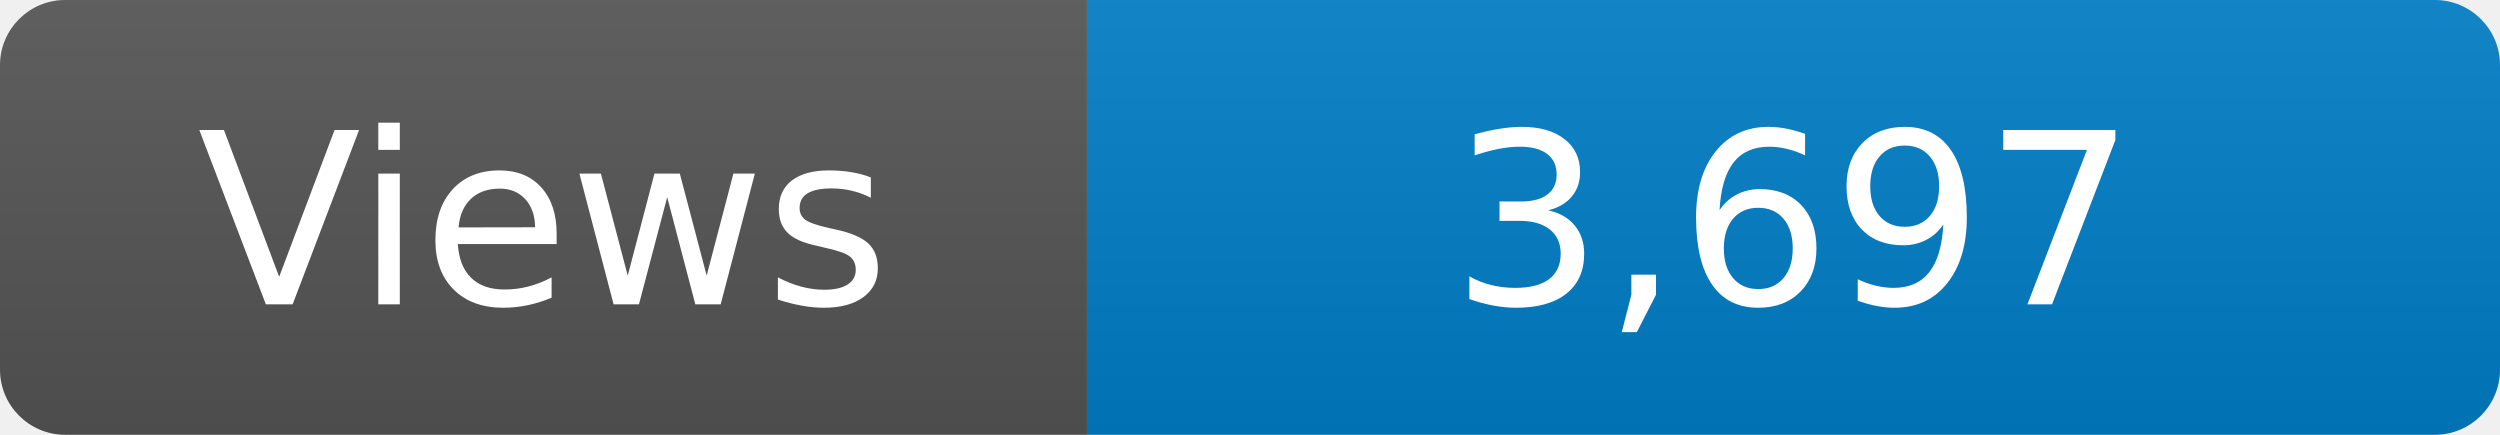
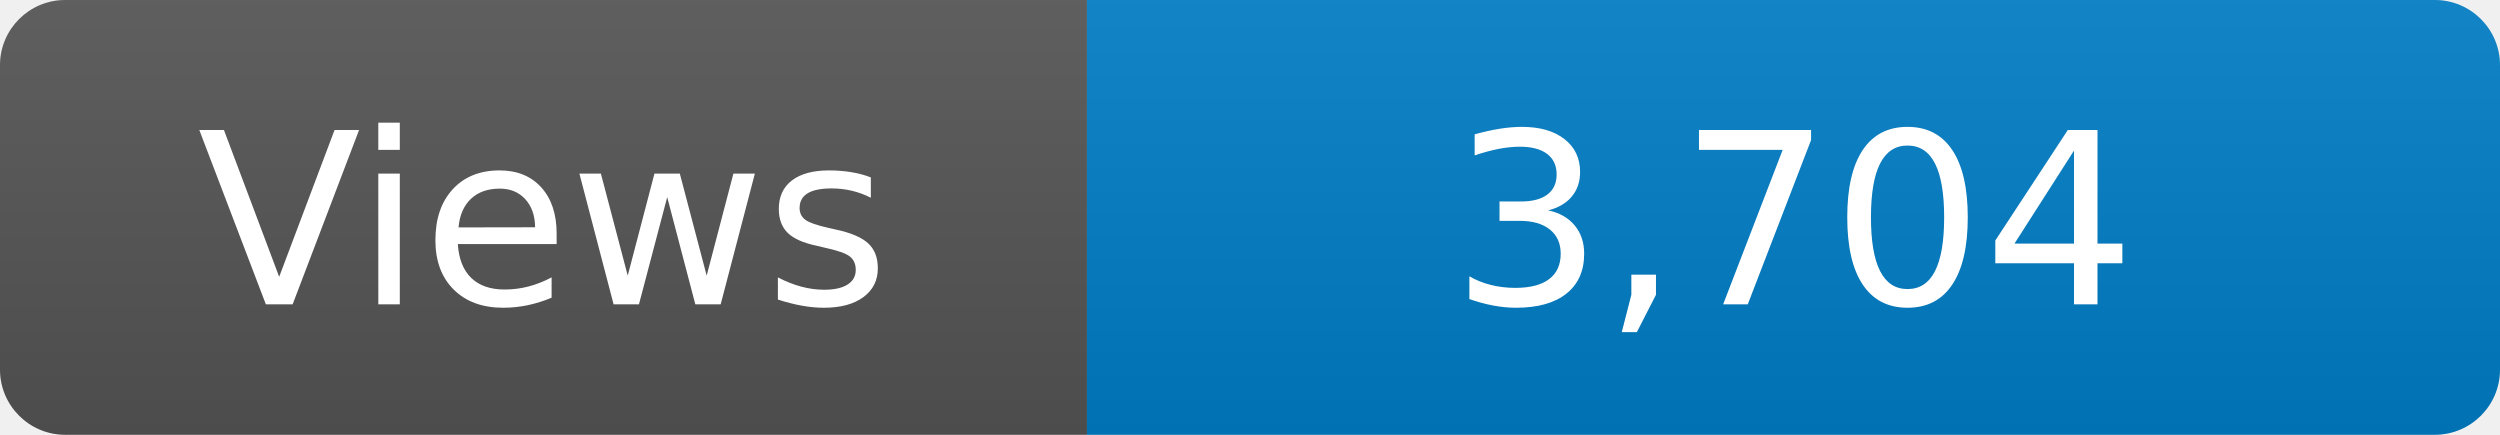
<svg xmlns="http://www.w3.org/2000/svg" width="115" height="20" role="img" aria-label="Maintained?: yes">
  <linearGradient id="s" x2="0" y2="100%">
    <stop offset="0" stop-color="#bbb" stop-opacity=".1" />
    <stop offset="1" stop-opacity=".1" />
  </linearGradient>
  <clipPath id="r">
    <rect width="115" height="20" rx="3" fill="#fff" />
  </clipPath>
  <g clip-path="url(#r)">
    <rect width="50" height="20" fill="#555" />
    <rect x="50" width="160" height="20" fill="#007ec6" />
    <rect width="115" height="20" fill="url(#s)" />
  </g>
  <g fill="#fff" text-anchor="middle" font-family="Verdana,Geneva,DejaVu Sans,sans-serif" font-size="110">
    <text x="250" y="140" transform="scale(.1)" fill="#fff">Views</text>
-     <text x="825" y="140" transform="scale(.1)" fill="#fff">3,697</text>
+     <text x="825" y="140" transform="scale(.1)" fill="#fff">3,704</text>
  </g>
</svg>
